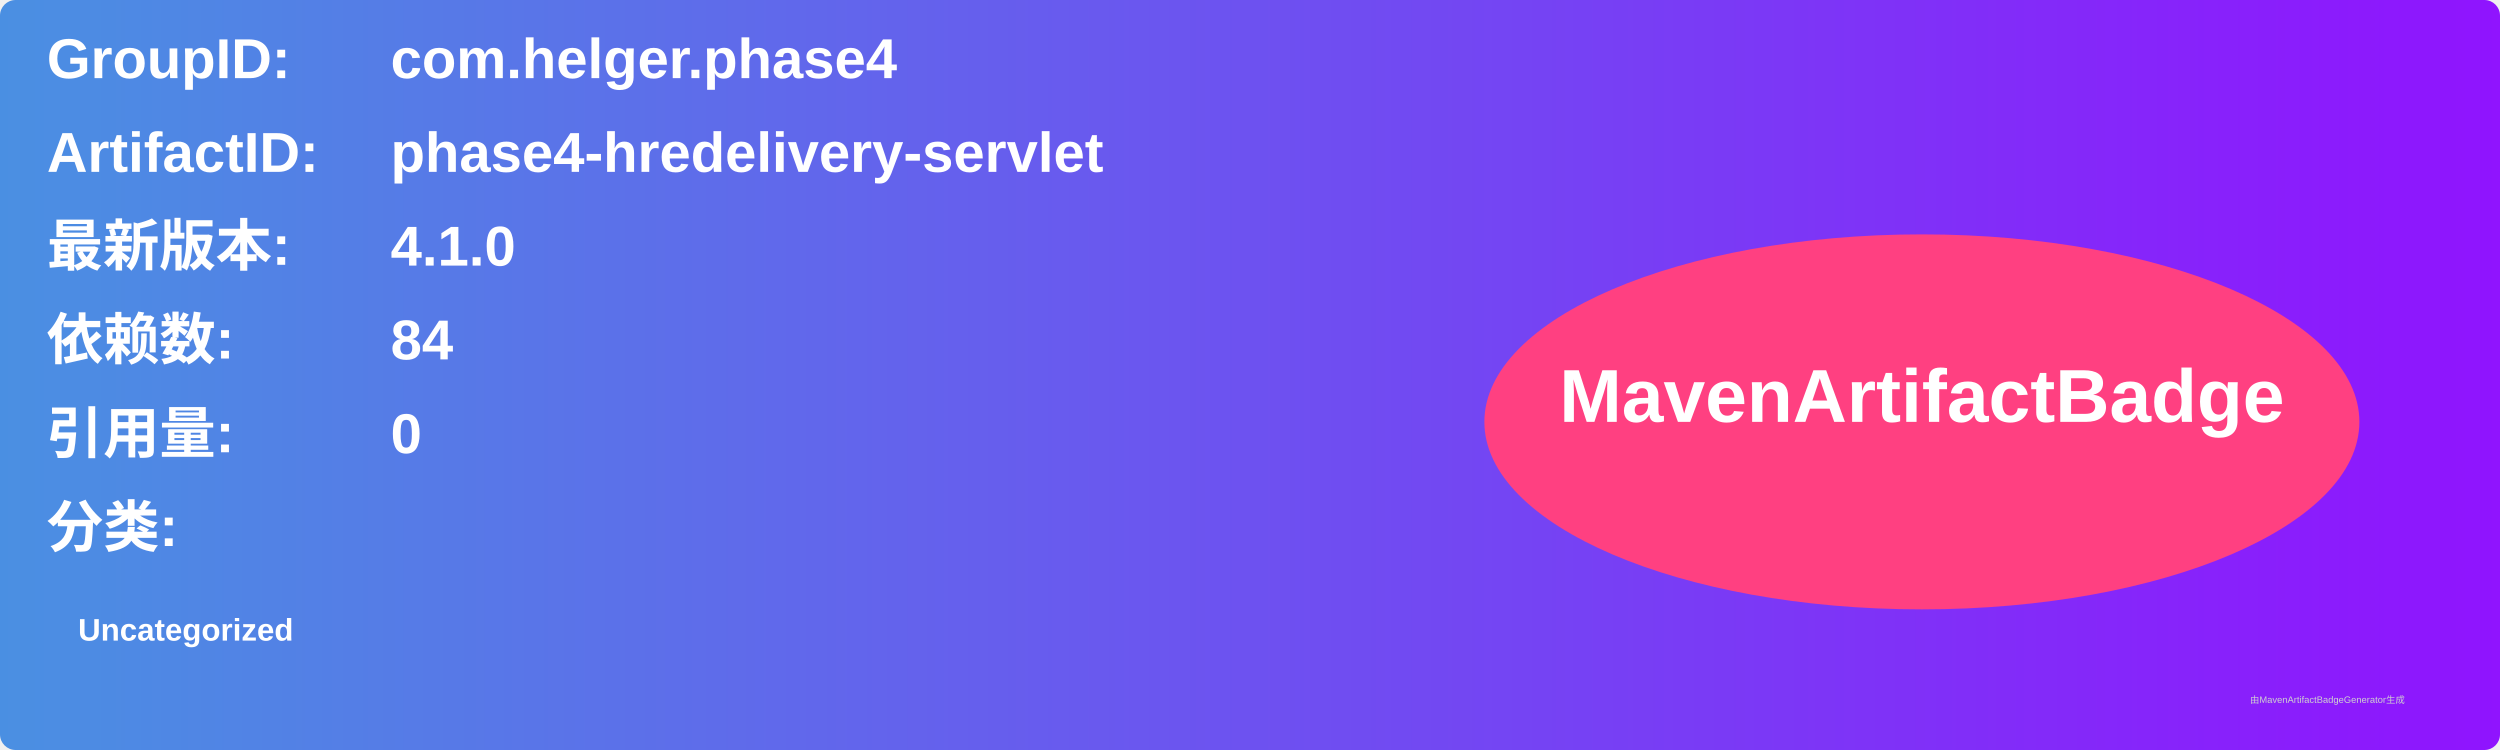
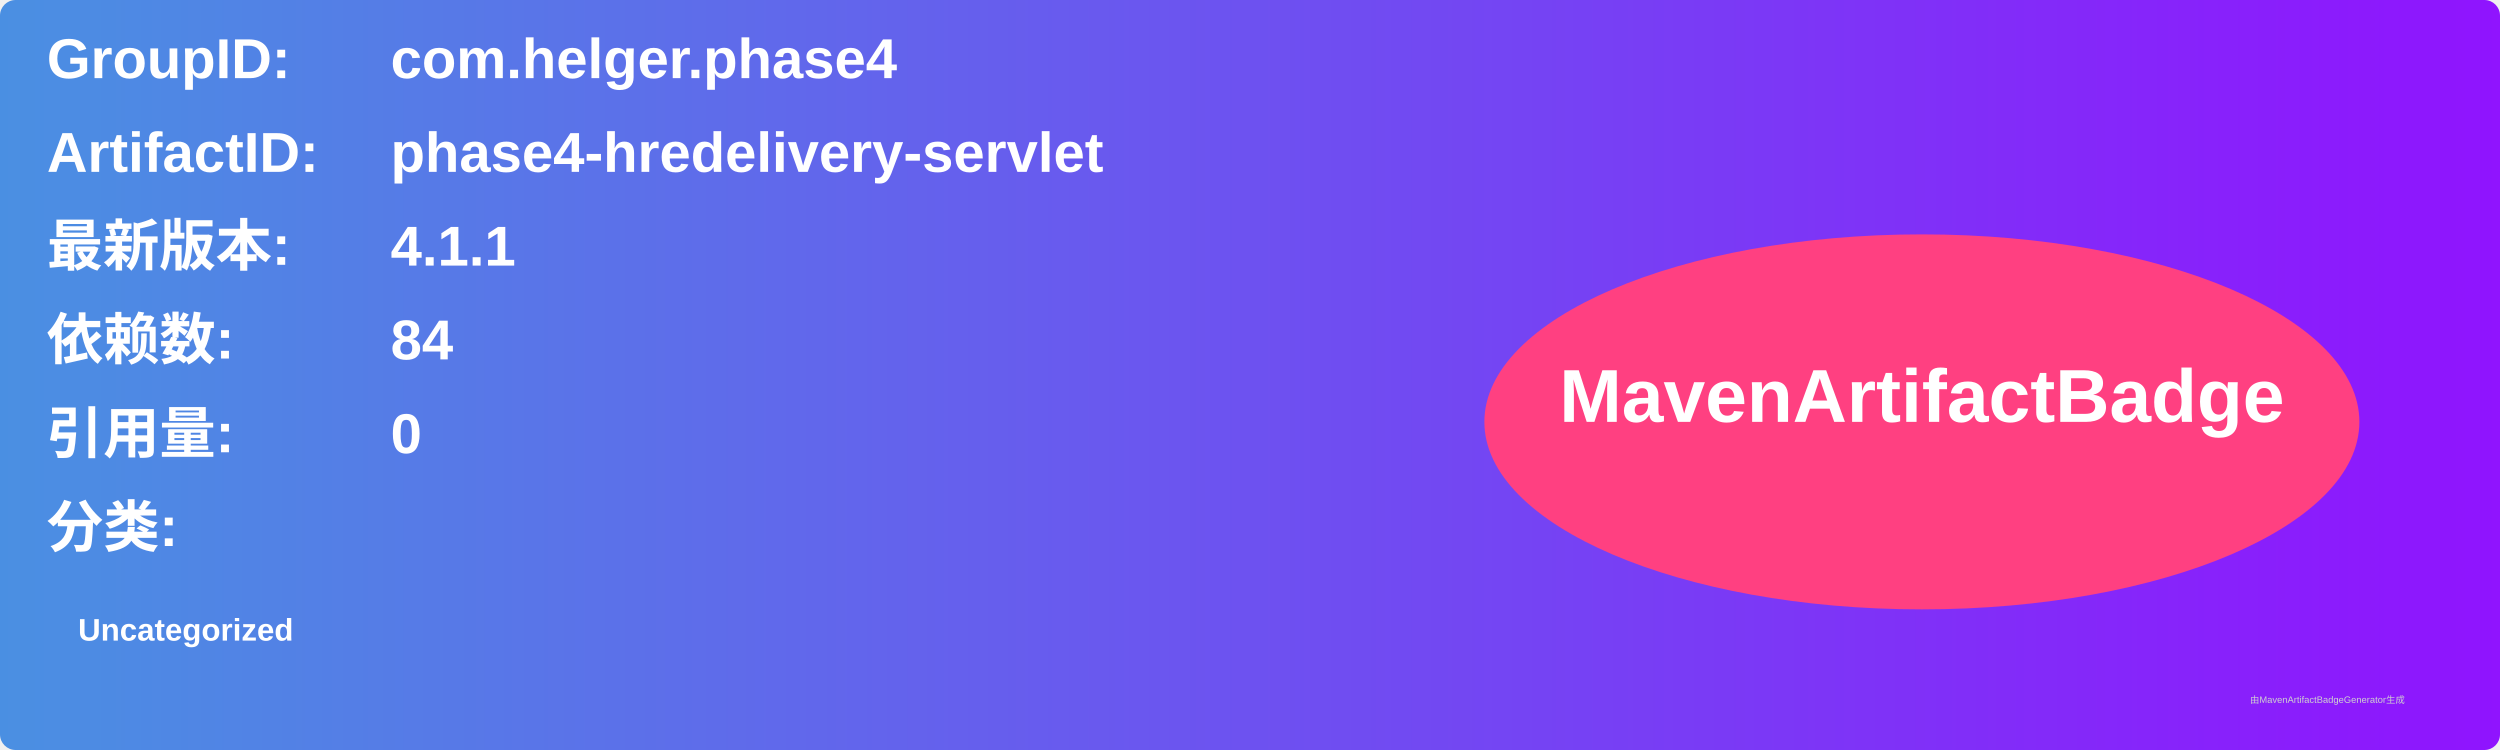
<svg xmlns="http://www.w3.org/2000/svg" width="800" height="240" viewBox="0 0 800 240">
  <linearGradient id="grad" x1="0%" y1="0%" x2="100%" y2="0%">
    <stop offset="0%" stop-color="#4a90e2" />
    <stop offset="100%" stop-color="#9013fe" />
  </linearGradient>
  <rect width="100%" height="100%" rx="5" ry="5" fill="url(#grad)" />
  <g transform="translate(15, 15)">
    <text x="0" y="10" font-family="Arial" font-size="18" fill="white" font-weight="bold" width="260">GroupID:</text>
    <text x="110" y="10" font-family="Arial" font-size="18" fill="white" font-weight="bold" width="460">com.helger.phase4</text>
    <text x="0" y="40" font-family="Arial" font-size="18" fill="white" font-weight="bold" width="260">ArtifactID:</text>
    <text x="110" y="40" font-family="Arial" font-size="18" fill="white" font-weight="bold" width="460">phase4-hredelivery-servlet</text>
    <text x="0" y="70" font-family="Arial" font-size="18" fill="white" font-weight="bold">最新版本:</text>
    <text x="110" y="70" font-family="Arial" font-size="18" fill="white" font-weight="bold">
-       <tspan font-weight="bold">4.1.0</tspan>
+       <tspan font-weight="bold">4.1.1</tspan>
    </text>
    <text x="0" y="100" font-family="Arial" font-size="18" fill="white" font-weight="bold">依赖数: </text>
    <text x="110" y="100" font-family="Arial" font-size="18" fill="white">
      <tspan font-weight="bold">84</tspan>
    </text>
    <text x="0" y="130" font-family="Arial" font-size="18" fill="white" font-weight="bold">引用量: </text>
    <text x="110" y="130" font-family="Arial" font-size="18" fill="white">
      <tspan font-weight="bold">0</tspan>
    </text>
    <text x="0" y="160" font-family="Arial" font-size="18" fill="white" font-weight="bold">分类:</text>
    <text x="10" y="190" font-family="Arial" font-size="10" fill="white">
      <tspan font-weight="bold">Uncategorized</tspan>
    </text>
    <ellipse cx="600" cy="120" rx="140" ry="60" fill="#ff4081" />
    <text x="600" y="120" text-anchor="middle" font-family="Arial" font-size="24" fill="white" font-weight="bold">MavenArtifactBadge</text>
  </g>
  <text x="720" y="225" font-family="Arial" font-size="3" fill="#d0d0d0">由MavenArtifactBadgeGenerator生成</text>
</svg>
